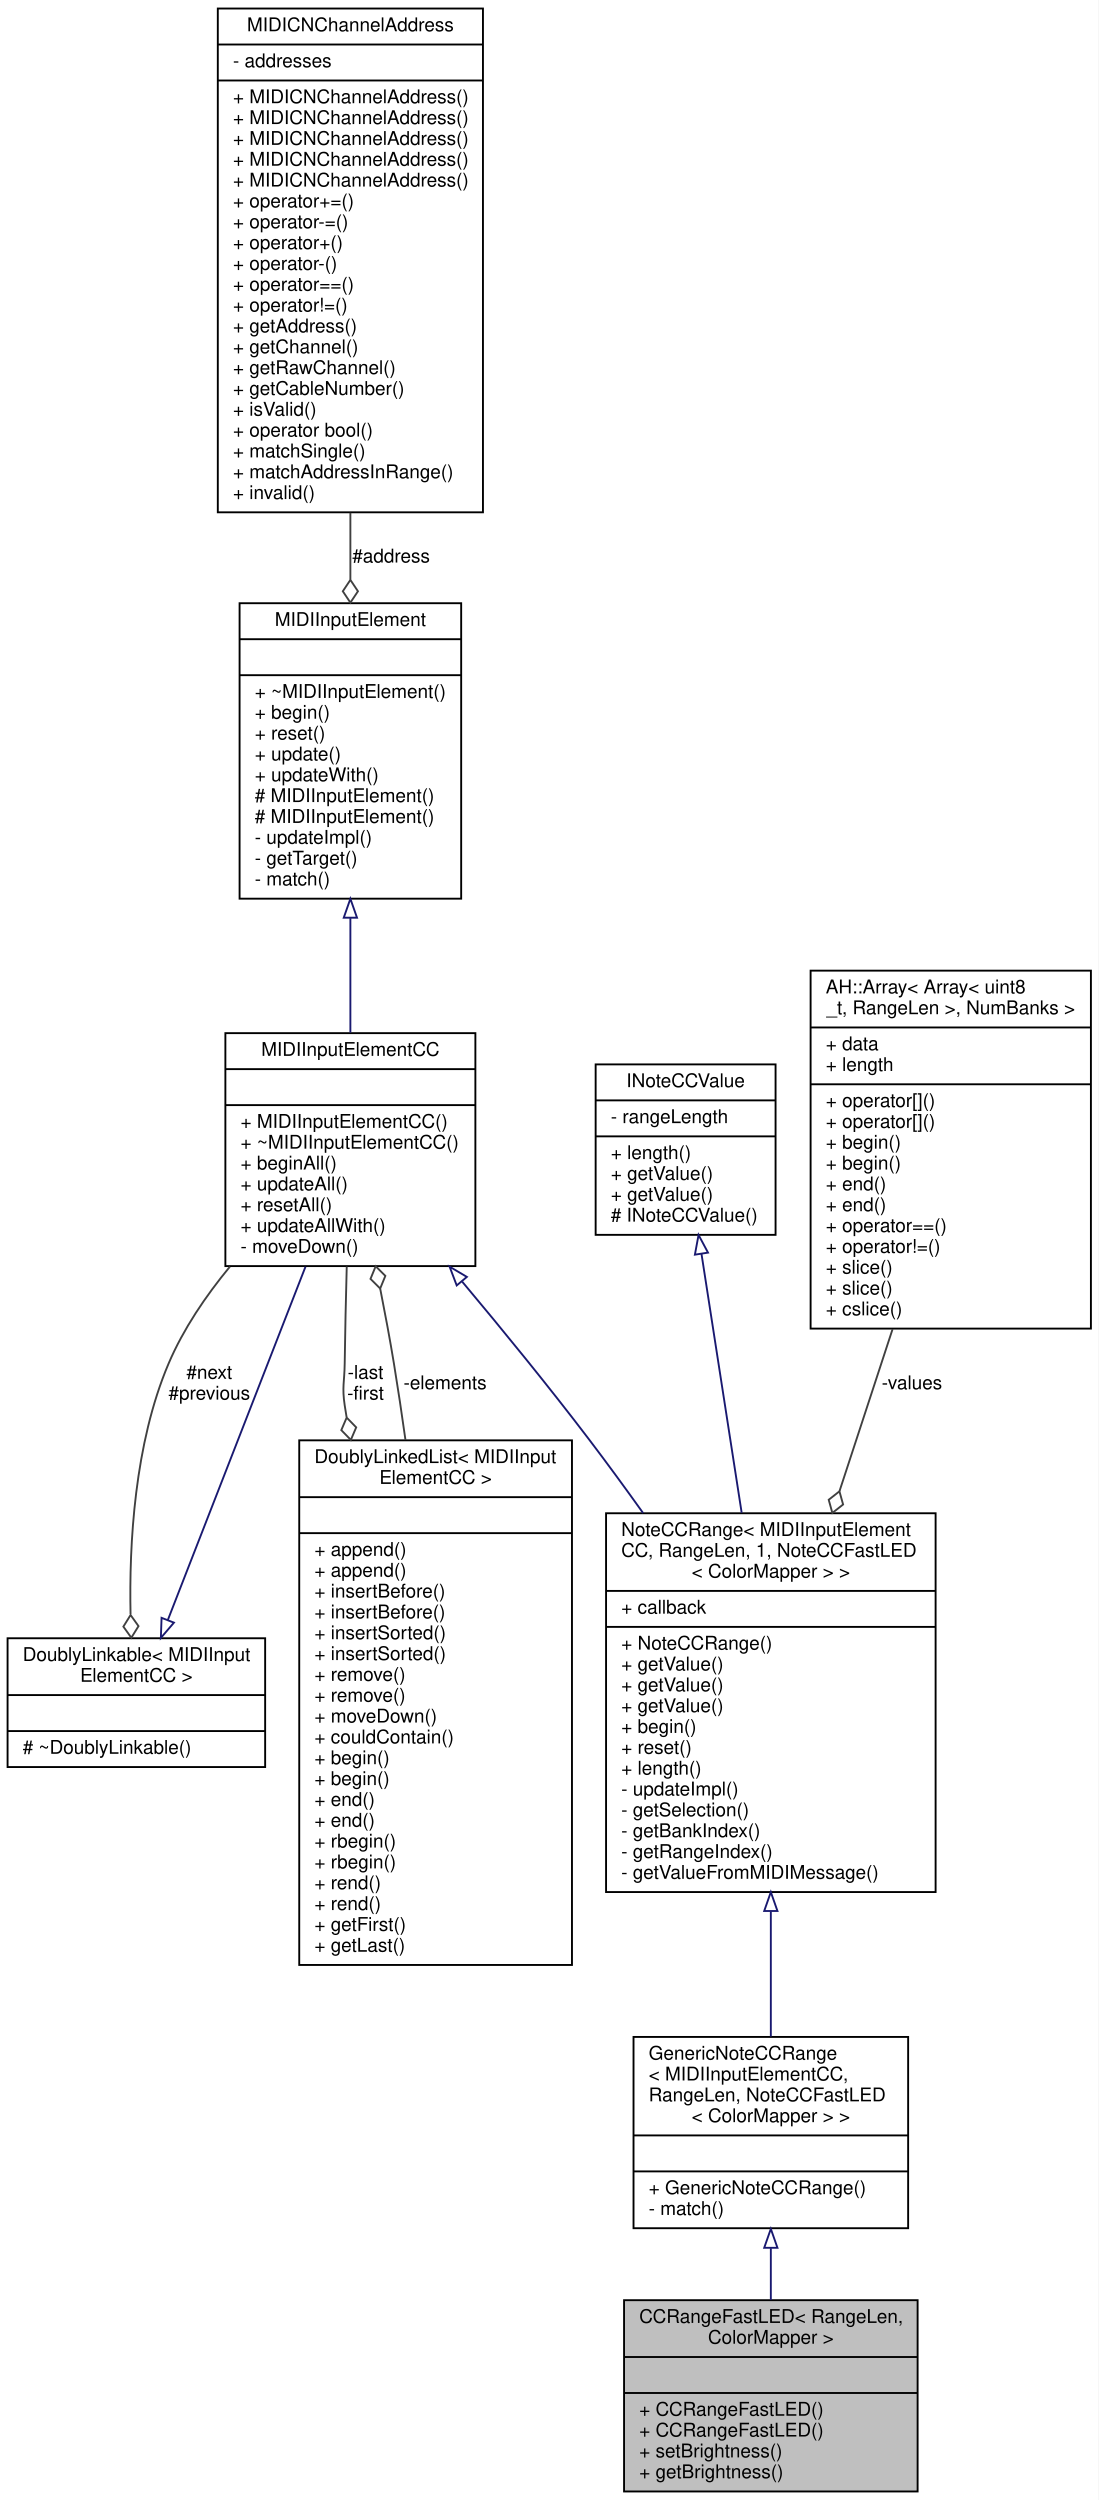
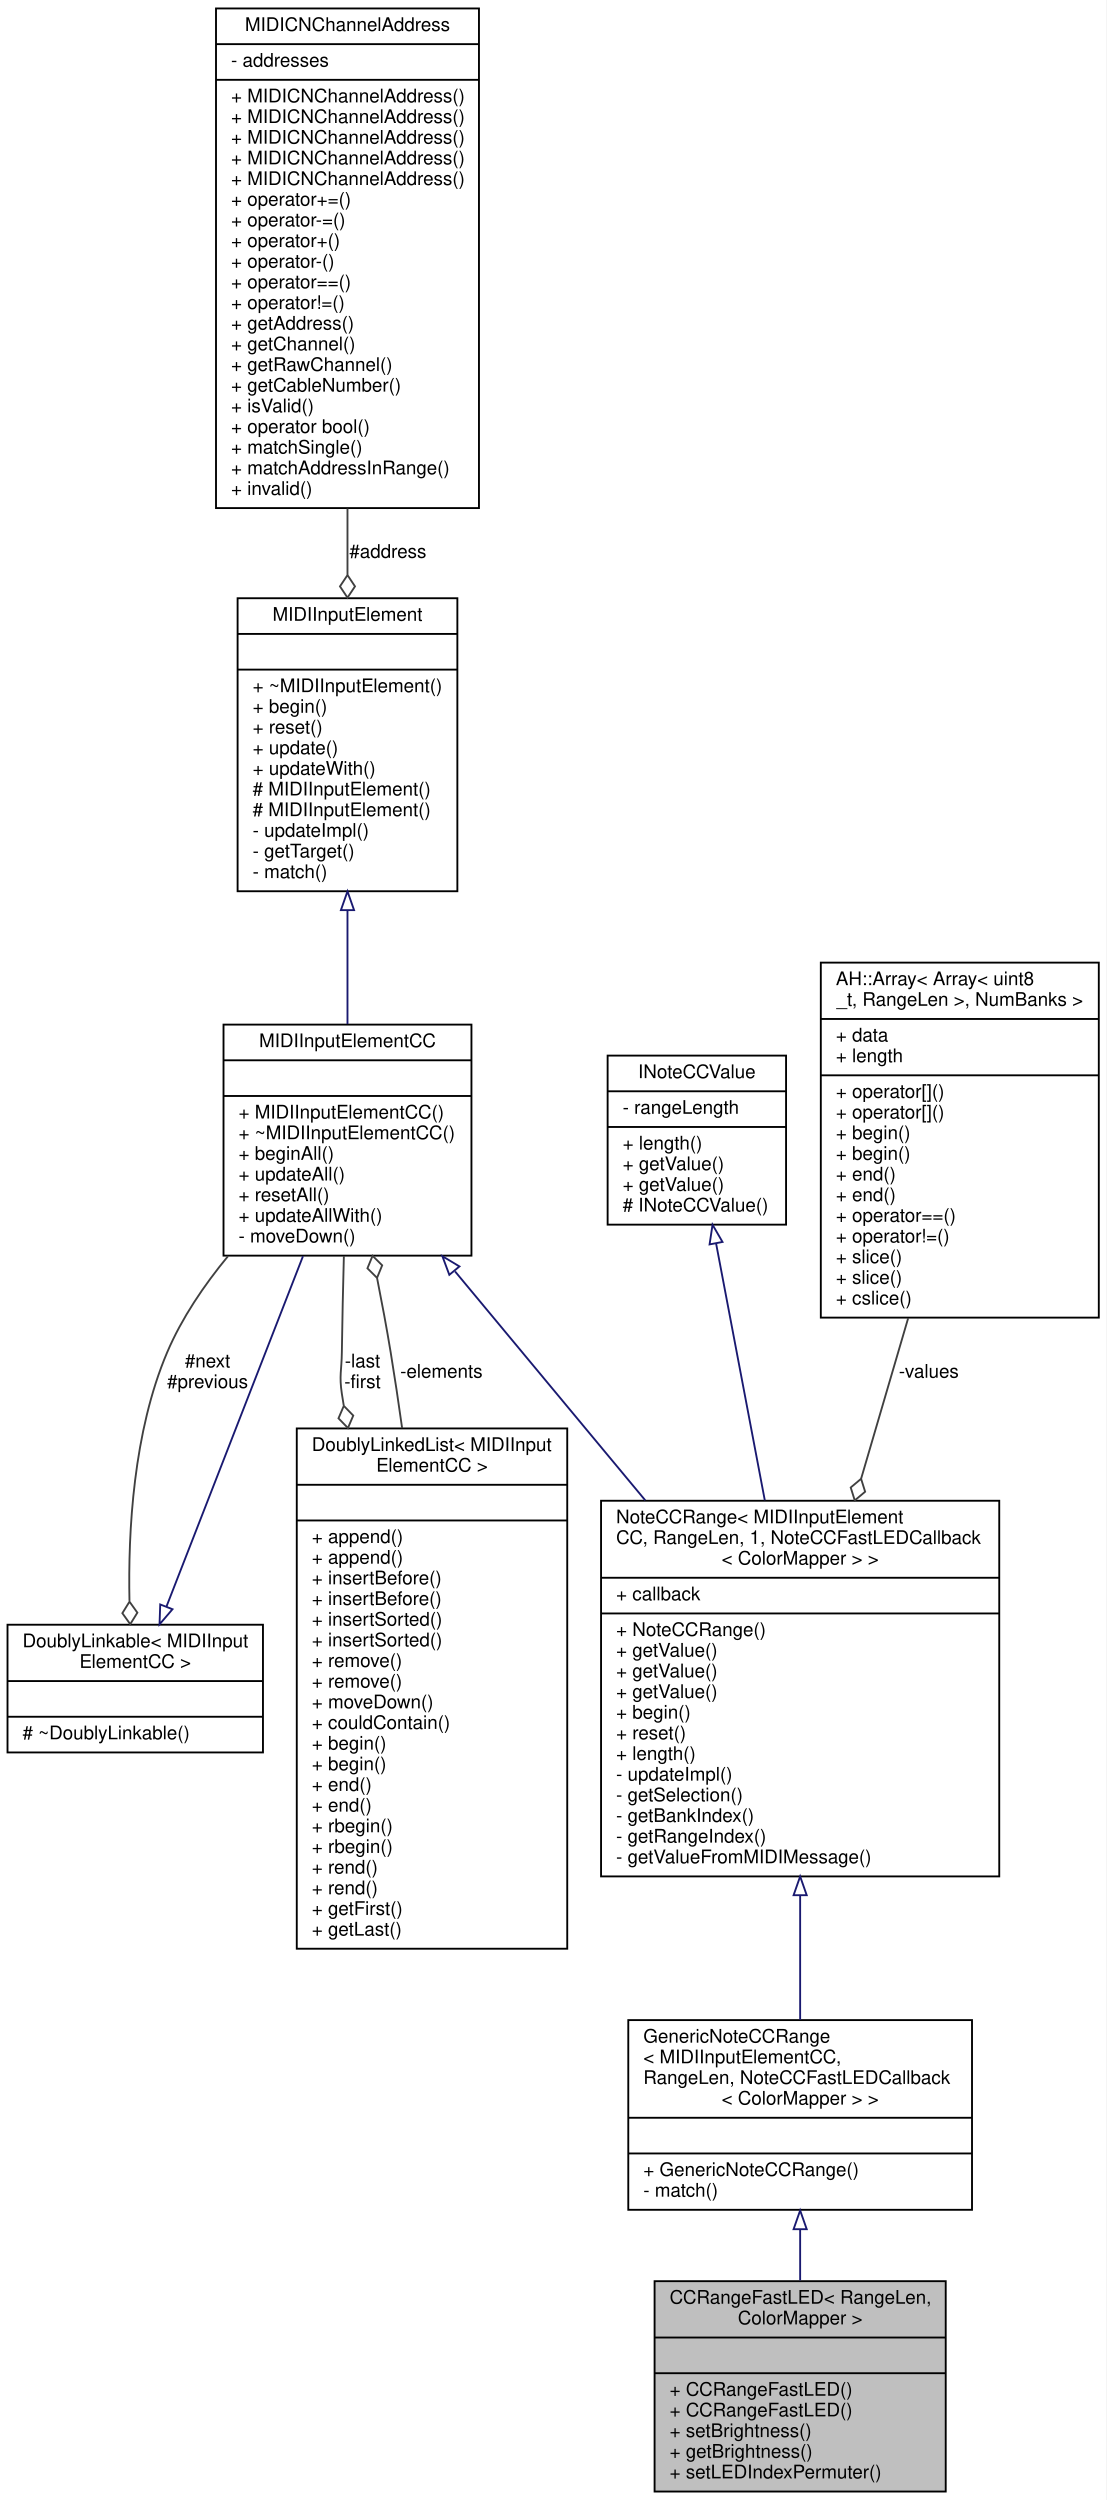
- <svg xmlns="http://www.w3.org/2000/svg" xmlns:xlink="http://www.w3.org/1999/xlink" width="580pt" height="1320pt" viewBox="0.00 0.00 580.00 1320.00">
-   <g id="graph0" class="graph" transform="scale(1 1) rotate(0) translate(4 1316)">
-     <polygon fill="white" stroke="none" points="-4,4 -4,-1316 576,-1316 576,4 -4,4" />
+ <svg xmlns="http://www.w3.org/2000/svg" xmlns:xlink="http://www.w3.org/1999/xlink" width="589pt" height="1331pt" viewBox="0.00 0.00 589.00 1331.00">
+   <g id="graph0" class="graph" transform="scale(1 1) rotate(0) translate(4 1327)">
+     <polygon fill="white" stroke="none" points="-4,4 -4,-1327 585,-1327 585,4 -4,4" />
    <g id="node1" class="node">
      <g id="a_node1">
        <a xlink:title=" ">
-           <polygon fill="#bfbfbf" stroke="black" points="325.5,-0.5 325.5,-101.5 480.5,-101.5 480.5,-0.5 325.5,-0.5" />
-           <text text-anchor="start" x="333.5" y="-89.5" font-family="Helvetica,sans-Serif" font-size="10.00">CCRangeFastLED&lt; RangeLen,</text>
-           <text text-anchor="middle" x="403" y="-78.5" font-family="Helvetica,sans-Serif" font-size="10.00"> ColorMapper &gt;</text>
-           <polyline fill="none" stroke="black" points="325.5,-71.5 480.5,-71.5 " />
-           <text text-anchor="middle" x="403" y="-59.5" font-family="Helvetica,sans-Serif" font-size="10.00"> </text>
-           <polyline fill="none" stroke="black" points="325.5,-52.5 480.5,-52.5 " />
-           <text text-anchor="start" x="333.5" y="-40.5" font-family="Helvetica,sans-Serif" font-size="10.00">+ CCRangeFastLED()</text>
-           <text text-anchor="start" x="333.5" y="-29.5" font-family="Helvetica,sans-Serif" font-size="10.00">+ CCRangeFastLED()</text>
-           <text text-anchor="start" x="333.5" y="-18.5" font-family="Helvetica,sans-Serif" font-size="10.00">+ setBrightness()</text>
-           <text text-anchor="start" x="333.5" y="-7.5" font-family="Helvetica,sans-Serif" font-size="10.00">+ getBrightness()</text>
+           <polygon fill="#bfbfbf" stroke="black" points="344.5,-0.5 344.5,-112.5 499.5,-112.5 499.5,-0.5 344.5,-0.5" />
+           <text text-anchor="start" x="352.5" y="-100.5" font-family="Helvetica,sans-Serif" font-size="10.00">CCRangeFastLED&lt; RangeLen,</text>
+           <text text-anchor="middle" x="422" y="-89.5" font-family="Helvetica,sans-Serif" font-size="10.00"> ColorMapper &gt;</text>
+           <polyline fill="none" stroke="black" points="344.5,-82.5 499.5,-82.5 " />
+           <text text-anchor="middle" x="422" y="-70.5" font-family="Helvetica,sans-Serif" font-size="10.00"> </text>
+           <polyline fill="none" stroke="black" points="344.5,-63.5 499.5,-63.5 " />
+           <text text-anchor="start" x="352.5" y="-51.5" font-family="Helvetica,sans-Serif" font-size="10.00">+ CCRangeFastLED()</text>
+           <text text-anchor="start" x="352.5" y="-40.5" font-family="Helvetica,sans-Serif" font-size="10.00">+ CCRangeFastLED()</text>
+           <text text-anchor="start" x="352.5" y="-29.5" font-family="Helvetica,sans-Serif" font-size="10.00">+ setBrightness()</text>
+           <text text-anchor="start" x="352.5" y="-18.5" font-family="Helvetica,sans-Serif" font-size="10.00">+ getBrightness()</text>
+           <text text-anchor="start" x="352.5" y="-7.5" font-family="Helvetica,sans-Serif" font-size="10.00">+ setLEDIndexPermuter()</text>
        </a>
      </g>
    </g>
    <g id="node2" class="node">
      <g id="a_node2">
        <a xlink:href="../../d5/d80/classGenericNoteCCRange.html" target="_top" xlink:title=" ">
-           <polygon fill="white" stroke="black" points="330.5,-139.5 330.5,-240.5 475.5,-240.5 475.5,-139.5 330.5,-139.5" />
-           <text text-anchor="start" x="338.5" y="-228.5" font-family="Helvetica,sans-Serif" font-size="10.00">GenericNoteCCRange</text>
-           <text text-anchor="start" x="338.5" y="-217.5" font-family="Helvetica,sans-Serif" font-size="10.00">&lt; MIDIInputElementCC,</text>
-           <text text-anchor="start" x="338.5" y="-206.5" font-family="Helvetica,sans-Serif" font-size="10.00"> RangeLen, NoteCCFastLED</text>
-           <text text-anchor="middle" x="403" y="-195.5" font-family="Helvetica,sans-Serif" font-size="10.00">&lt; ColorMapper &gt; &gt;</text>
-           <polyline fill="none" stroke="black" points="330.5,-188.5 475.5,-188.5 " />
-           <text text-anchor="middle" x="403" y="-176.5" font-family="Helvetica,sans-Serif" font-size="10.00"> </text>
-           <polyline fill="none" stroke="black" points="330.5,-169.5 475.5,-169.5 " />
-           <text text-anchor="start" x="338.5" y="-157.5" font-family="Helvetica,sans-Serif" font-size="10.00">+ GenericNoteCCRange()</text>
-           <text text-anchor="start" x="338.5" y="-146.5" font-family="Helvetica,sans-Serif" font-size="10.00">- match()</text>
+           <polygon fill="white" stroke="black" points="330.5,-150.5 330.5,-251.5 513.5,-251.5 513.5,-150.5 330.5,-150.5" />
+           <text text-anchor="start" x="338.5" y="-239.5" font-family="Helvetica,sans-Serif" font-size="10.00">GenericNoteCCRange</text>
+           <text text-anchor="start" x="338.5" y="-228.5" font-family="Helvetica,sans-Serif" font-size="10.00">&lt; MIDIInputElementCC,</text>
+           <text text-anchor="start" x="338.5" y="-217.5" font-family="Helvetica,sans-Serif" font-size="10.00"> RangeLen, NoteCCFastLEDCallback</text>
+           <text text-anchor="middle" x="422" y="-206.5" font-family="Helvetica,sans-Serif" font-size="10.00">&lt; ColorMapper &gt; &gt;</text>
+           <polyline fill="none" stroke="black" points="330.5,-199.5 513.5,-199.5 " />
+           <text text-anchor="middle" x="422" y="-187.5" font-family="Helvetica,sans-Serif" font-size="10.00"> </text>
+           <polyline fill="none" stroke="black" points="330.5,-180.5 513.5,-180.5 " />
+           <text text-anchor="start" x="338.5" y="-168.5" font-family="Helvetica,sans-Serif" font-size="10.00">+ GenericNoteCCRange()</text>
+           <text text-anchor="start" x="338.5" y="-157.5" font-family="Helvetica,sans-Serif" font-size="10.00">- match()</text>
        </a>
      </g>
    </g>
    <g id="edge1" class="edge">
-       <path fill="none" stroke="midnightblue" d="M403,-128.953C403,-119.812 403,-110.466 403,-101.581" />
-       <polygon fill="none" stroke="midnightblue" points="399.5,-129.152 403,-139.152 406.5,-129.152 399.5,-129.152" />
+       <path fill="none" stroke="midnightblue" d="M422,-140.115C422,-131.095 422,-121.827 422,-112.907" />
+       <polygon fill="none" stroke="midnightblue" points="418.5,-140.16 422,-150.16 425.5,-140.16 418.5,-140.16" />
    </g>
    <g id="node3" class="node">
      <g id="a_node3">
        <a xlink:href="../../d2/df4/classNoteCCRange.html" target="_top" xlink:title=" ">
-           <polygon fill="white" stroke="black" points="316,-317 316,-517 490,-517 490,-317 316,-317" />
-           <text text-anchor="start" x="324" y="-505" font-family="Helvetica,sans-Serif" font-size="10.00">NoteCCRange&lt; MIDIInputElement</text>
-           <text text-anchor="start" x="324" y="-494" font-family="Helvetica,sans-Serif" font-size="10.00">CC, RangeLen, 1, NoteCCFastLED</text>
-           <text text-anchor="middle" x="403" y="-483" font-family="Helvetica,sans-Serif" font-size="10.00">&lt; ColorMapper &gt; &gt;</text>
-           <polyline fill="none" stroke="black" points="316,-476 490,-476 " />
-           <text text-anchor="start" x="324" y="-464" font-family="Helvetica,sans-Serif" font-size="10.00">+ callback</text>
-           <polyline fill="none" stroke="black" points="316,-457 490,-457 " />
-           <text text-anchor="start" x="324" y="-445" font-family="Helvetica,sans-Serif" font-size="10.00">+ NoteCCRange()</text>
+           <polygon fill="white" stroke="black" points="316,-328 316,-528 528,-528 528,-328 316,-328" />
+           <text text-anchor="start" x="324" y="-516" font-family="Helvetica,sans-Serif" font-size="10.00">NoteCCRange&lt; MIDIInputElement</text>
+           <text text-anchor="start" x="324" y="-505" font-family="Helvetica,sans-Serif" font-size="10.00">CC, RangeLen, 1, NoteCCFastLEDCallback</text>
+           <text text-anchor="middle" x="422" y="-494" font-family="Helvetica,sans-Serif" font-size="10.00">&lt; ColorMapper &gt; &gt;</text>
+           <polyline fill="none" stroke="black" points="316,-487 528,-487 " />
+           <text text-anchor="start" x="324" y="-475" font-family="Helvetica,sans-Serif" font-size="10.00">+ callback</text>
+           <polyline fill="none" stroke="black" points="316,-468 528,-468 " />
+           <text text-anchor="start" x="324" y="-456" font-family="Helvetica,sans-Serif" font-size="10.00">+ NoteCCRange()</text>
+           <text text-anchor="start" x="324" y="-445" font-family="Helvetica,sans-Serif" font-size="10.00">+ getValue()</text>
          <text text-anchor="start" x="324" y="-434" font-family="Helvetica,sans-Serif" font-size="10.00">+ getValue()</text>
          <text text-anchor="start" x="324" y="-423" font-family="Helvetica,sans-Serif" font-size="10.00">+ getValue()</text>
-           <text text-anchor="start" x="324" y="-412" font-family="Helvetica,sans-Serif" font-size="10.00">+ getValue()</text>
-           <text text-anchor="start" x="324" y="-401" font-family="Helvetica,sans-Serif" font-size="10.00">+ begin()</text>
-           <text text-anchor="start" x="324" y="-390" font-family="Helvetica,sans-Serif" font-size="10.00">+ reset()</text>
-           <text text-anchor="start" x="324" y="-379" font-family="Helvetica,sans-Serif" font-size="10.00">+ length()</text>
-           <text text-anchor="start" x="324" y="-368" font-family="Helvetica,sans-Serif" font-size="10.00">- updateImpl()</text>
-           <text text-anchor="start" x="324" y="-357" font-family="Helvetica,sans-Serif" font-size="10.00">- getSelection()</text>
-           <text text-anchor="start" x="324" y="-346" font-family="Helvetica,sans-Serif" font-size="10.00">- getBankIndex()</text>
-           <text text-anchor="start" x="324" y="-335" font-family="Helvetica,sans-Serif" font-size="10.00">- getRangeIndex()</text>
-           <text text-anchor="start" x="324" y="-324" font-family="Helvetica,sans-Serif" font-size="10.00">- getValueFromMIDIMessage()</text>
+           <text text-anchor="start" x="324" y="-412" font-family="Helvetica,sans-Serif" font-size="10.00">+ begin()</text>
+           <text text-anchor="start" x="324" y="-401" font-family="Helvetica,sans-Serif" font-size="10.00">+ reset()</text>
+           <text text-anchor="start" x="324" y="-390" font-family="Helvetica,sans-Serif" font-size="10.00">+ length()</text>
+           <text text-anchor="start" x="324" y="-379" font-family="Helvetica,sans-Serif" font-size="10.00">- updateImpl()</text>
+           <text text-anchor="start" x="324" y="-368" font-family="Helvetica,sans-Serif" font-size="10.00">- getSelection()</text>
+           <text text-anchor="start" x="324" y="-357" font-family="Helvetica,sans-Serif" font-size="10.00">- getBankIndex()</text>
+           <text text-anchor="start" x="324" y="-346" font-family="Helvetica,sans-Serif" font-size="10.00">- getRangeIndex()</text>
+           <text text-anchor="start" x="324" y="-335" font-family="Helvetica,sans-Serif" font-size="10.00">- getValueFromMIDIMessage()</text>
        </a>
      </g>
    </g>
    <g id="edge2" class="edge">
-       <path fill="none" stroke="midnightblue" d="M403,-306.734C403,-283.589 403,-260.261 403,-240.673" />
-       <polygon fill="none" stroke="midnightblue" points="399.5,-306.984 403,-316.984 406.5,-306.984 399.5,-306.984" />
+       <path fill="none" stroke="midnightblue" d="M422,-317.734C422,-294.589 422,-271.261 422,-251.673" />
+       <polygon fill="none" stroke="midnightblue" points="418.5,-317.984 422,-327.984 425.5,-317.984 418.5,-317.984" />
    </g>
    <g id="node4" class="node">
      <g id="a_node4">
        <a xlink:href="../../d3/d96/classMIDIInputElementCC.html" target="_top" xlink:title="Class for objects that listen for incoming MIDI Controller Change events.">
-           <polygon fill="white" stroke="black" points="115,-647.5 115,-770.5 247,-770.5 247,-647.5 115,-647.5" />
-           <text text-anchor="middle" x="181" y="-758.5" font-family="Helvetica,sans-Serif" font-size="10.00">MIDIInputElementCC</text>
-           <polyline fill="none" stroke="black" points="115,-751.5 247,-751.5 " />
-           <text text-anchor="middle" x="181" y="-739.5" font-family="Helvetica,sans-Serif" font-size="10.00"> </text>
-           <polyline fill="none" stroke="black" points="115,-732.5 247,-732.5 " />
-           <text text-anchor="start" x="123" y="-720.5" font-family="Helvetica,sans-Serif" font-size="10.00">+ MIDIInputElementCC()</text>
-           <text text-anchor="start" x="123" y="-709.5" font-family="Helvetica,sans-Serif" font-size="10.00">+ ~MIDIInputElementCC()</text>
-           <text text-anchor="start" x="123" y="-698.5" font-family="Helvetica,sans-Serif" font-size="10.00">+ beginAll()</text>
-           <text text-anchor="start" x="123" y="-687.5" font-family="Helvetica,sans-Serif" font-size="10.00">+ updateAll()</text>
-           <text text-anchor="start" x="123" y="-676.5" font-family="Helvetica,sans-Serif" font-size="10.00">+ resetAll()</text>
-           <text text-anchor="start" x="123" y="-665.5" font-family="Helvetica,sans-Serif" font-size="10.00">+ updateAllWith()</text>
-           <text text-anchor="start" x="123" y="-654.5" font-family="Helvetica,sans-Serif" font-size="10.00">- moveDown()</text>
+           <polygon fill="white" stroke="black" points="115,-658.5 115,-781.5 247,-781.5 247,-658.5 115,-658.5" />
+           <text text-anchor="middle" x="181" y="-769.5" font-family="Helvetica,sans-Serif" font-size="10.00">MIDIInputElementCC</text>
+           <polyline fill="none" stroke="black" points="115,-762.5 247,-762.5 " />
+           <text text-anchor="middle" x="181" y="-750.5" font-family="Helvetica,sans-Serif" font-size="10.00"> </text>
+           <polyline fill="none" stroke="black" points="115,-743.5 247,-743.5 " />
+           <text text-anchor="start" x="123" y="-731.5" font-family="Helvetica,sans-Serif" font-size="10.00">+ MIDIInputElementCC()</text>
+           <text text-anchor="start" x="123" y="-720.5" font-family="Helvetica,sans-Serif" font-size="10.00">+ ~MIDIInputElementCC()</text>
+           <text text-anchor="start" x="123" y="-709.5" font-family="Helvetica,sans-Serif" font-size="10.00">+ beginAll()</text>
+           <text text-anchor="start" x="123" y="-698.5" font-family="Helvetica,sans-Serif" font-size="10.00">+ updateAll()</text>
+           <text text-anchor="start" x="123" y="-687.5" font-family="Helvetica,sans-Serif" font-size="10.00">+ resetAll()</text>
+           <text text-anchor="start" x="123" y="-676.5" font-family="Helvetica,sans-Serif" font-size="10.00">+ updateAllWith()</text>
+           <text text-anchor="start" x="123" y="-665.5" font-family="Helvetica,sans-Serif" font-size="10.00">- moveDown()</text>
        </a>
      </g>
    </g>
    <g id="edge3" class="edge">
-       <path fill="none" stroke="midnightblue" d="M239.991,-639.344C261.564,-613.59 285.852,-583.821 307,-556 316.449,-543.57 326.142,-530.308 335.563,-517.105" />
-       <polygon fill="none" stroke="midnightblue" points="237.143,-637.293 233.39,-647.2 242.503,-641.796 237.143,-637.293" />
+       <path fill="none" stroke="midnightblue" d="M238.254,-650.106C268.508,-613.7 306.186,-568.361 339.534,-528.233" />
+       <polygon fill="none" stroke="midnightblue" points="235.221,-648.279 231.521,-658.206 240.605,-652.753 235.221,-648.279" />
    </g>
    <g id="node7" class="node">
      <g id="a_node7">
        <a xlink:href="../../d4/d23/classDoublyLinkable.html" target="_top" xlink:title=" ">
-           <polygon fill="white" stroke="black" points="0,-383 0,-451 136,-451 136,-383 0,-383" />
-           <text text-anchor="start" x="8" y="-439" font-family="Helvetica,sans-Serif" font-size="10.00">DoublyLinkable&lt; MIDIInput</text>
-           <text text-anchor="middle" x="68" y="-428" font-family="Helvetica,sans-Serif" font-size="10.00">ElementCC &gt;</text>
-           <polyline fill="none" stroke="black" points="0,-421 136,-421 " />
-           <text text-anchor="middle" x="68" y="-409" font-family="Helvetica,sans-Serif" font-size="10.00"> </text>
-           <polyline fill="none" stroke="black" points="0,-402 136,-402 " />
-           <text text-anchor="start" x="8" y="-390" font-family="Helvetica,sans-Serif" font-size="10.00"># ~DoublyLinkable()</text>
+           <polygon fill="white" stroke="black" points="0,-394 0,-462 136,-462 136,-394 0,-394" />
+           <text text-anchor="start" x="8" y="-450" font-family="Helvetica,sans-Serif" font-size="10.00">DoublyLinkable&lt; MIDIInput</text>
+           <text text-anchor="middle" x="68" y="-439" font-family="Helvetica,sans-Serif" font-size="10.00">ElementCC &gt;</text>
+           <polyline fill="none" stroke="black" points="0,-432 136,-432 " />
+           <text text-anchor="middle" x="68" y="-420" font-family="Helvetica,sans-Serif" font-size="10.00"> </text>
+           <polyline fill="none" stroke="black" points="0,-413 136,-413 " />
+           <text text-anchor="start" x="8" y="-401" font-family="Helvetica,sans-Serif" font-size="10.00"># ~DoublyLinkable()</text>
        </a>
      </g>
    </g>
    <g id="edge7" class="edge">
-       <path fill="none" stroke="#404040" d="M117.392,-647.221C104.626,-631.737 92.764,-614.266 85,-596 67.022,-553.704 64.152,-500.799 64.928,-463.7" />
-       <polygon fill="none" stroke="#404040" points="64.942,-463.274 61.142,-457.146 65.336,-451.28 69.137,-457.409 64.942,-463.274" />
-       <text text-anchor="middle" x="106.5" y="-588" font-family="Helvetica,sans-Serif" font-size="10.00"> #next</text>
-       <text text-anchor="middle" x="106.5" y="-577" font-family="Helvetica,sans-Serif" font-size="10.00">#previous</text>
+       <path fill="none" stroke="#404040" d="M117.392,-658.221C104.626,-642.737 92.764,-625.266 85,-607 67.022,-564.704 64.152,-511.799 64.928,-474.7" />
+       <polygon fill="none" stroke="#404040" points="64.942,-474.274 61.142,-468.146 65.336,-462.28 69.137,-468.409 64.942,-474.274" />
+       <text text-anchor="middle" x="106.5" y="-599" font-family="Helvetica,sans-Serif" font-size="10.00"> #next</text>
+       <text text-anchor="middle" x="106.5" y="-588" font-family="Helvetica,sans-Serif" font-size="10.00">#previous</text>
    </g>
    <g id="node8" class="node">
      <g id="a_node8">
        <a xlink:href="../../dd/d16/classDoublyLinkedList.html" target="_top" xlink:title=" ">
-           <polygon fill="white" stroke="black" points="154,-278.5 154,-555.5 298,-555.5 298,-278.5 154,-278.5" />
-           <text text-anchor="start" x="162" y="-543.5" font-family="Helvetica,sans-Serif" font-size="10.00">DoublyLinkedList&lt; MIDIInput</text>
-           <text text-anchor="middle" x="226" y="-532.5" font-family="Helvetica,sans-Serif" font-size="10.00">ElementCC &gt;</text>
-           <polyline fill="none" stroke="black" points="154,-525.5 298,-525.5 " />
-           <text text-anchor="middle" x="226" y="-513.5" font-family="Helvetica,sans-Serif" font-size="10.00"> </text>
-           <polyline fill="none" stroke="black" points="154,-506.5 298,-506.5 " />
+           <polygon fill="white" stroke="black" points="154,-289.5 154,-566.5 298,-566.5 298,-289.5 154,-289.5" />
+           <text text-anchor="start" x="162" y="-554.5" font-family="Helvetica,sans-Serif" font-size="10.00">DoublyLinkedList&lt; MIDIInput</text>
+           <text text-anchor="middle" x="226" y="-543.5" font-family="Helvetica,sans-Serif" font-size="10.00">ElementCC &gt;</text>
+           <polyline fill="none" stroke="black" points="154,-536.5 298,-536.5 " />
+           <text text-anchor="middle" x="226" y="-524.5" font-family="Helvetica,sans-Serif" font-size="10.00"> </text>
+           <polyline fill="none" stroke="black" points="154,-517.5 298,-517.5 " />
+           <text text-anchor="start" x="162" y="-505.5" font-family="Helvetica,sans-Serif" font-size="10.00">+ append()</text>
          <text text-anchor="start" x="162" y="-494.5" font-family="Helvetica,sans-Serif" font-size="10.00">+ append()</text>
-           <text text-anchor="start" x="162" y="-483.5" font-family="Helvetica,sans-Serif" font-size="10.00">+ append()</text>
+           <text text-anchor="start" x="162" y="-483.5" font-family="Helvetica,sans-Serif" font-size="10.00">+ insertBefore()</text>
          <text text-anchor="start" x="162" y="-472.5" font-family="Helvetica,sans-Serif" font-size="10.00">+ insertBefore()</text>
-           <text text-anchor="start" x="162" y="-461.5" font-family="Helvetica,sans-Serif" font-size="10.00">+ insertBefore()</text>
+           <text text-anchor="start" x="162" y="-461.5" font-family="Helvetica,sans-Serif" font-size="10.00">+ insertSorted()</text>
          <text text-anchor="start" x="162" y="-450.5" font-family="Helvetica,sans-Serif" font-size="10.00">+ insertSorted()</text>
-           <text text-anchor="start" x="162" y="-439.5" font-family="Helvetica,sans-Serif" font-size="10.00">+ insertSorted()</text>
+           <text text-anchor="start" x="162" y="-439.5" font-family="Helvetica,sans-Serif" font-size="10.00">+ remove()</text>
          <text text-anchor="start" x="162" y="-428.5" font-family="Helvetica,sans-Serif" font-size="10.00">+ remove()</text>
-           <text text-anchor="start" x="162" y="-417.5" font-family="Helvetica,sans-Serif" font-size="10.00">+ remove()</text>
-           <text text-anchor="start" x="162" y="-406.5" font-family="Helvetica,sans-Serif" font-size="10.00">+ moveDown()</text>
-           <text text-anchor="start" x="162" y="-395.5" font-family="Helvetica,sans-Serif" font-size="10.00">+ couldContain()</text>
+           <text text-anchor="start" x="162" y="-417.5" font-family="Helvetica,sans-Serif" font-size="10.00">+ moveDown()</text>
+           <text text-anchor="start" x="162" y="-406.5" font-family="Helvetica,sans-Serif" font-size="10.00">+ couldContain()</text>
+           <text text-anchor="start" x="162" y="-395.5" font-family="Helvetica,sans-Serif" font-size="10.00">+ begin()</text>
          <text text-anchor="start" x="162" y="-384.5" font-family="Helvetica,sans-Serif" font-size="10.00">+ begin()</text>
-           <text text-anchor="start" x="162" y="-373.5" font-family="Helvetica,sans-Serif" font-size="10.00">+ begin()</text>
+           <text text-anchor="start" x="162" y="-373.5" font-family="Helvetica,sans-Serif" font-size="10.00">+ end()</text>
          <text text-anchor="start" x="162" y="-362.5" font-family="Helvetica,sans-Serif" font-size="10.00">+ end()</text>
-           <text text-anchor="start" x="162" y="-351.5" font-family="Helvetica,sans-Serif" font-size="10.00">+ end()</text>
+           <text text-anchor="start" x="162" y="-351.5" font-family="Helvetica,sans-Serif" font-size="10.00">+ rbegin()</text>
          <text text-anchor="start" x="162" y="-340.5" font-family="Helvetica,sans-Serif" font-size="10.00">+ rbegin()</text>
-           <text text-anchor="start" x="162" y="-329.5" font-family="Helvetica,sans-Serif" font-size="10.00">+ rbegin()</text>
+           <text text-anchor="start" x="162" y="-329.5" font-family="Helvetica,sans-Serif" font-size="10.00">+ rend()</text>
          <text text-anchor="start" x="162" y="-318.5" font-family="Helvetica,sans-Serif" font-size="10.00">+ rend()</text>
-           <text text-anchor="start" x="162" y="-307.5" font-family="Helvetica,sans-Serif" font-size="10.00">+ rend()</text>
-           <text text-anchor="start" x="162" y="-296.5" font-family="Helvetica,sans-Serif" font-size="10.00">+ getFirst()</text>
-           <text text-anchor="start" x="162" y="-285.5" font-family="Helvetica,sans-Serif" font-size="10.00">+ getLast()</text>
+           <text text-anchor="start" x="162" y="-307.5" font-family="Helvetica,sans-Serif" font-size="10.00">+ getFirst()</text>
+           <text text-anchor="start" x="162" y="-296.5" font-family="Helvetica,sans-Serif" font-size="10.00">+ getLast()</text>
        </a>
      </g>
    </g>
    <g id="edge9" class="edge">
-       <path fill="none" stroke="#404040" d="M179.077,-647.264C178.631,-630.644 178.223,-612.629 178,-596 177.869,-586.223 176.546,-583.669 178,-574 178.311,-571.929 178.645,-569.848 178.999,-567.758" />
-       <polygon fill="none" stroke="#404040" points="179.044,-567.516 176.209,-560.885 181.239,-555.718 184.074,-562.349 179.044,-567.516" />
-       <text text-anchor="middle" x="189" y="-588" font-family="Helvetica,sans-Serif" font-size="10.00"> -last</text>
-       <text text-anchor="middle" x="189" y="-577" font-family="Helvetica,sans-Serif" font-size="10.00">-first</text>
+       <path fill="none" stroke="#404040" d="M179.077,-658.264C178.631,-641.644 178.223,-623.629 178,-607 177.869,-597.223 176.546,-594.669 178,-585 178.311,-582.929 178.645,-580.848 178.999,-578.758" />
+       <polygon fill="none" stroke="#404040" points="179.044,-578.516 176.209,-571.885 181.239,-566.718 184.074,-573.349 179.044,-578.516" />
+       <text text-anchor="middle" x="189" y="-599" font-family="Helvetica,sans-Serif" font-size="10.00"> -last</text>
+       <text text-anchor="middle" x="189" y="-588" font-family="Helvetica,sans-Serif" font-size="10.00">-first</text>
    </g>
    <g id="node5" class="node">
      <g id="a_node5">
        <a xlink:href="../../d9/db1/classMIDIInputElement.html" target="_top" xlink:title="A class for objects that listen for incoming MIDI events.">
-           <polygon fill="white" stroke="black" points="122.5,-841.5 122.5,-997.5 239.5,-997.5 239.5,-841.5 122.5,-841.5" />
-           <text text-anchor="middle" x="181" y="-985.5" font-family="Helvetica,sans-Serif" font-size="10.00">MIDIInputElement</text>
-           <polyline fill="none" stroke="black" points="122.5,-978.5 239.5,-978.5 " />
-           <text text-anchor="middle" x="181" y="-966.5" font-family="Helvetica,sans-Serif" font-size="10.00"> </text>
-           <polyline fill="none" stroke="black" points="122.5,-959.5 239.5,-959.5 " />
-           <text text-anchor="start" x="130.5" y="-947.5" font-family="Helvetica,sans-Serif" font-size="10.00">+ ~MIDIInputElement()</text>
-           <text text-anchor="start" x="130.5" y="-936.5" font-family="Helvetica,sans-Serif" font-size="10.00">+ begin()</text>
-           <text text-anchor="start" x="130.5" y="-925.5" font-family="Helvetica,sans-Serif" font-size="10.00">+ reset()</text>
-           <text text-anchor="start" x="130.5" y="-914.5" font-family="Helvetica,sans-Serif" font-size="10.00">+ update()</text>
-           <text text-anchor="start" x="130.5" y="-903.5" font-family="Helvetica,sans-Serif" font-size="10.00">+ updateWith()</text>
+           <polygon fill="white" stroke="black" points="122.5,-852.5 122.5,-1008.5 239.5,-1008.5 239.5,-852.5 122.5,-852.5" />
+           <text text-anchor="middle" x="181" y="-996.5" font-family="Helvetica,sans-Serif" font-size="10.00">MIDIInputElement</text>
+           <polyline fill="none" stroke="black" points="122.5,-989.5 239.5,-989.5 " />
+           <text text-anchor="middle" x="181" y="-977.5" font-family="Helvetica,sans-Serif" font-size="10.00"> </text>
+           <polyline fill="none" stroke="black" points="122.5,-970.5 239.5,-970.5 " />
+           <text text-anchor="start" x="130.5" y="-958.5" font-family="Helvetica,sans-Serif" font-size="10.00">+ ~MIDIInputElement()</text>
+           <text text-anchor="start" x="130.5" y="-947.5" font-family="Helvetica,sans-Serif" font-size="10.00">+ begin()</text>
+           <text text-anchor="start" x="130.5" y="-936.5" font-family="Helvetica,sans-Serif" font-size="10.00">+ reset()</text>
+           <text text-anchor="start" x="130.5" y="-925.5" font-family="Helvetica,sans-Serif" font-size="10.00">+ update()</text>
+           <text text-anchor="start" x="130.5" y="-914.5" font-family="Helvetica,sans-Serif" font-size="10.00">+ updateWith()</text>
+           <text text-anchor="start" x="130.5" y="-903.5" font-family="Helvetica,sans-Serif" font-size="10.00"># MIDIInputElement()</text>
          <text text-anchor="start" x="130.5" y="-892.5" font-family="Helvetica,sans-Serif" font-size="10.00"># MIDIInputElement()</text>
-           <text text-anchor="start" x="130.5" y="-881.5" font-family="Helvetica,sans-Serif" font-size="10.00"># MIDIInputElement()</text>
-           <text text-anchor="start" x="130.5" y="-870.5" font-family="Helvetica,sans-Serif" font-size="10.00">- updateImpl()</text>
-           <text text-anchor="start" x="130.5" y="-859.5" font-family="Helvetica,sans-Serif" font-size="10.00">- getTarget()</text>
-           <text text-anchor="start" x="130.5" y="-848.5" font-family="Helvetica,sans-Serif" font-size="10.00">- match()</text>
+           <text text-anchor="start" x="130.5" y="-881.5" font-family="Helvetica,sans-Serif" font-size="10.00">- updateImpl()</text>
+           <text text-anchor="start" x="130.5" y="-870.5" font-family="Helvetica,sans-Serif" font-size="10.00">- getTarget()</text>
+           <text text-anchor="start" x="130.5" y="-859.5" font-family="Helvetica,sans-Serif" font-size="10.00">- match()</text>
        </a>
      </g>
    </g>
    <g id="edge4" class="edge">
-       <path fill="none" stroke="midnightblue" d="M181,-831.238C181,-810.9 181,-789.676 181,-770.774" />
-       <polygon fill="none" stroke="midnightblue" points="177.5,-831.455 181,-841.455 184.5,-831.455 177.5,-831.455" />
+       <path fill="none" stroke="midnightblue" d="M181,-842.238C181,-821.9 181,-800.676 181,-781.774" />
+       <polygon fill="none" stroke="midnightblue" points="177.5,-842.455 181,-852.455 184.5,-842.455 177.5,-842.455" />
    </g>
    <g id="node6" class="node">
      <g id="a_node6">
        <a xlink:href="../../d3/d10/classMIDICNChannelAddress.html" target="_top" xlink:title="A type-safe utility class for saving a MIDI address consisting of a 7-bit address,...">
-           <polygon fill="white" stroke="black" points="111,-1045.5 111,-1311.5 251,-1311.5 251,-1045.5 111,-1045.5" />
-           <text text-anchor="middle" x="181" y="-1299.5" font-family="Helvetica,sans-Serif" font-size="10.00">MIDICNChannelAddress</text>
-           <polyline fill="none" stroke="black" points="111,-1292.5 251,-1292.5 " />
-           <text text-anchor="start" x="119" y="-1280.5" font-family="Helvetica,sans-Serif" font-size="10.00">- addresses</text>
-           <polyline fill="none" stroke="black" points="111,-1273.5 251,-1273.5 " />
+           <polygon fill="white" stroke="black" points="111,-1056.5 111,-1322.5 251,-1322.5 251,-1056.5 111,-1056.5" />
+           <text text-anchor="middle" x="181" y="-1310.5" font-family="Helvetica,sans-Serif" font-size="10.00">MIDICNChannelAddress</text>
+           <polyline fill="none" stroke="black" points="111,-1303.5 251,-1303.5 " />
+           <text text-anchor="start" x="119" y="-1291.5" font-family="Helvetica,sans-Serif" font-size="10.00">- addresses</text>
+           <polyline fill="none" stroke="black" points="111,-1284.5 251,-1284.5 " />
+           <text text-anchor="start" x="119" y="-1272.5" font-family="Helvetica,sans-Serif" font-size="10.00">+ MIDICNChannelAddress()</text>
          <text text-anchor="start" x="119" y="-1261.5" font-family="Helvetica,sans-Serif" font-size="10.00">+ MIDICNChannelAddress()</text>
          <text text-anchor="start" x="119" y="-1250.5" font-family="Helvetica,sans-Serif" font-size="10.00">+ MIDICNChannelAddress()</text>
          <text text-anchor="start" x="119" y="-1239.5" font-family="Helvetica,sans-Serif" font-size="10.00">+ MIDICNChannelAddress()</text>
          <text text-anchor="start" x="119" y="-1228.5" font-family="Helvetica,sans-Serif" font-size="10.00">+ MIDICNChannelAddress()</text>
-           <text text-anchor="start" x="119" y="-1217.5" font-family="Helvetica,sans-Serif" font-size="10.00">+ MIDICNChannelAddress()</text>
-           <text text-anchor="start" x="119" y="-1206.5" font-family="Helvetica,sans-Serif" font-size="10.00">+ operator+=()</text>
-           <text text-anchor="start" x="119" y="-1195.5" font-family="Helvetica,sans-Serif" font-size="10.00">+ operator-=()</text>
-           <text text-anchor="start" x="119" y="-1184.5" font-family="Helvetica,sans-Serif" font-size="10.00">+ operator+()</text>
-           <text text-anchor="start" x="119" y="-1173.5" font-family="Helvetica,sans-Serif" font-size="10.00">+ operator-()</text>
-           <text text-anchor="start" x="119" y="-1162.5" font-family="Helvetica,sans-Serif" font-size="10.00">+ operator==()</text>
-           <text text-anchor="start" x="119" y="-1151.5" font-family="Helvetica,sans-Serif" font-size="10.00">+ operator!=()</text>
-           <text text-anchor="start" x="119" y="-1140.5" font-family="Helvetica,sans-Serif" font-size="10.00">+ getAddress()</text>
-           <text text-anchor="start" x="119" y="-1129.5" font-family="Helvetica,sans-Serif" font-size="10.00">+ getChannel()</text>
-           <text text-anchor="start" x="119" y="-1118.5" font-family="Helvetica,sans-Serif" font-size="10.00">+ getRawChannel()</text>
-           <text text-anchor="start" x="119" y="-1107.5" font-family="Helvetica,sans-Serif" font-size="10.00">+ getCableNumber()</text>
-           <text text-anchor="start" x="119" y="-1096.5" font-family="Helvetica,sans-Serif" font-size="10.00">+ isValid()</text>
-           <text text-anchor="start" x="119" y="-1085.5" font-family="Helvetica,sans-Serif" font-size="10.00">+ operator bool()</text>
-           <text text-anchor="start" x="119" y="-1074.5" font-family="Helvetica,sans-Serif" font-size="10.00">+ matchSingle()</text>
-           <text text-anchor="start" x="119" y="-1063.5" font-family="Helvetica,sans-Serif" font-size="10.00">+ matchAddressInRange()</text>
-           <text text-anchor="start" x="119" y="-1052.5" font-family="Helvetica,sans-Serif" font-size="10.00">+ invalid()</text>
+           <text text-anchor="start" x="119" y="-1217.5" font-family="Helvetica,sans-Serif" font-size="10.00">+ operator+=()</text>
+           <text text-anchor="start" x="119" y="-1206.5" font-family="Helvetica,sans-Serif" font-size="10.00">+ operator-=()</text>
+           <text text-anchor="start" x="119" y="-1195.5" font-family="Helvetica,sans-Serif" font-size="10.00">+ operator+()</text>
+           <text text-anchor="start" x="119" y="-1184.5" font-family="Helvetica,sans-Serif" font-size="10.00">+ operator-()</text>
+           <text text-anchor="start" x="119" y="-1173.5" font-family="Helvetica,sans-Serif" font-size="10.00">+ operator==()</text>
+           <text text-anchor="start" x="119" y="-1162.5" font-family="Helvetica,sans-Serif" font-size="10.00">+ operator!=()</text>
+           <text text-anchor="start" x="119" y="-1151.5" font-family="Helvetica,sans-Serif" font-size="10.00">+ getAddress()</text>
+           <text text-anchor="start" x="119" y="-1140.5" font-family="Helvetica,sans-Serif" font-size="10.00">+ getChannel()</text>
+           <text text-anchor="start" x="119" y="-1129.5" font-family="Helvetica,sans-Serif" font-size="10.00">+ getRawChannel()</text>
+           <text text-anchor="start" x="119" y="-1118.5" font-family="Helvetica,sans-Serif" font-size="10.00">+ getCableNumber()</text>
+           <text text-anchor="start" x="119" y="-1107.5" font-family="Helvetica,sans-Serif" font-size="10.00">+ isValid()</text>
+           <text text-anchor="start" x="119" y="-1096.5" font-family="Helvetica,sans-Serif" font-size="10.00">+ operator bool()</text>
+           <text text-anchor="start" x="119" y="-1085.5" font-family="Helvetica,sans-Serif" font-size="10.00">+ matchSingle()</text>
+           <text text-anchor="start" x="119" y="-1074.5" font-family="Helvetica,sans-Serif" font-size="10.00">+ matchAddressInRange()</text>
+           <text text-anchor="start" x="119" y="-1063.5" font-family="Helvetica,sans-Serif" font-size="10.00">+ invalid()</text>
        </a>
      </g>
    </g>
    <g id="edge5" class="edge">
-       <path fill="none" stroke="#404040" d="M181,-1045.24C181,-1033.31 181,-1021.43 181,-1010.01" />
-       <polygon fill="none" stroke="#404040" points="181,-1009.81 177,-1003.81 181,-997.81 185,-1003.81 181,-1009.81" />
-       <text text-anchor="middle" x="202.5" y="-1019" font-family="Helvetica,sans-Serif" font-size="10.00"> #address</text>
+       <path fill="none" stroke="#404040" d="M181,-1056.24C181,-1044.31 181,-1032.43 181,-1021.01" />
+       <polygon fill="none" stroke="#404040" points="181,-1020.81 177,-1014.81 181,-1008.81 185,-1014.81 181,-1020.81" />
+       <text text-anchor="middle" x="202.5" y="-1030" font-family="Helvetica,sans-Serif" font-size="10.00"> #address</text>
    </g>
    <g id="edge6" class="edge">
-       <path fill="none" stroke="midnightblue" d="M84.6,-460.602C103.793,-509.857 135.53,-591.307 157.311,-647.206" />
-       <polygon fill="none" stroke="midnightblue" points="87.827,-459.244 80.935,-451.197 81.305,-461.786 87.827,-459.244" />
+       <path fill="none" stroke="midnightblue" d="M84.6,-471.602C103.793,-520.857 135.53,-602.307 157.311,-658.206" />
+       <polygon fill="none" stroke="midnightblue" points="87.827,-470.244 80.935,-462.197 81.305,-472.786 87.827,-470.244" />
    </g>
    <g id="edge8" class="edge">
-       <path fill="none" stroke="#404040" d="M210.092,-555.663C208.183,-569.313 206.144,-582.941 204,-596 201.894,-608.822 199.362,-622.41 196.758,-635.534" />
-       <polygon fill="none" stroke="#404040" points="196.733,-635.658 199.466,-642.332 194.357,-647.421 191.624,-640.748 196.733,-635.658" />
-       <text text-anchor="middle" x="231" y="-582.5" font-family="Helvetica,sans-Serif" font-size="10.00"> -elements</text>
+       <path fill="none" stroke="#404040" d="M210.092,-566.663C208.183,-580.313 206.144,-593.941 204,-607 201.894,-619.822 199.362,-633.41 196.758,-646.534" />
+       <polygon fill="none" stroke="#404040" points="196.733,-646.658 199.466,-653.332 194.357,-658.421 191.624,-651.748 196.733,-646.658" />
+       <text text-anchor="middle" x="231" y="-593.5" font-family="Helvetica,sans-Serif" font-size="10.00"> -elements</text>
    </g>
    <g id="node9" class="node">
      <g id="a_node9">
        <a xlink:href="../../d7/dab/classINoteCCValue.html" target="_top" xlink:title=" ">
-           <polygon fill="white" stroke="black" points="310.5,-664 310.5,-754 405.5,-754 405.5,-664 310.5,-664" />
-           <text text-anchor="middle" x="358" y="-742" font-family="Helvetica,sans-Serif" font-size="10.00">INoteCCValue</text>
-           <polyline fill="none" stroke="black" points="310.5,-735 405.5,-735 " />
-           <text text-anchor="start" x="318.5" y="-723" font-family="Helvetica,sans-Serif" font-size="10.00">- rangeLength</text>
-           <polyline fill="none" stroke="black" points="310.5,-716 405.5,-716 " />
-           <text text-anchor="start" x="318.5" y="-704" font-family="Helvetica,sans-Serif" font-size="10.00">+ length()</text>
-           <text text-anchor="start" x="318.5" y="-693" font-family="Helvetica,sans-Serif" font-size="10.00">+ getValue()</text>
-           <text text-anchor="start" x="318.5" y="-682" font-family="Helvetica,sans-Serif" font-size="10.00">+ getValue()</text>
-           <text text-anchor="start" x="318.5" y="-671" font-family="Helvetica,sans-Serif" font-size="10.00"># INoteCCValue()</text>
+           <polygon fill="white" stroke="black" points="319.5,-675 319.5,-765 414.5,-765 414.5,-675 319.5,-675" />
+           <text text-anchor="middle" x="367" y="-753" font-family="Helvetica,sans-Serif" font-size="10.00">INoteCCValue</text>
+           <polyline fill="none" stroke="black" points="319.5,-746 414.5,-746 " />
+           <text text-anchor="start" x="327.5" y="-734" font-family="Helvetica,sans-Serif" font-size="10.00">- rangeLength</text>
+           <polyline fill="none" stroke="black" points="319.5,-727 414.5,-727 " />
+           <text text-anchor="start" x="327.5" y="-715" font-family="Helvetica,sans-Serif" font-size="10.00">+ length()</text>
+           <text text-anchor="start" x="327.5" y="-704" font-family="Helvetica,sans-Serif" font-size="10.00">+ getValue()</text>
+           <text text-anchor="start" x="327.5" y="-693" font-family="Helvetica,sans-Serif" font-size="10.00">+ getValue()</text>
+           <text text-anchor="start" x="327.5" y="-682" font-family="Helvetica,sans-Serif" font-size="10.00"># INoteCCValue()</text>
        </a>
      </g>
    </g>
    <g id="edge10" class="edge">
-       <path fill="none" stroke="midnightblue" d="M366.375,-654.03C372.326,-615.676 380.492,-563.054 387.603,-517.228" />
-       <polygon fill="none" stroke="midnightblue" points="362.909,-653.537 364.835,-663.955 369.827,-654.61 362.909,-653.537" />
+       <path fill="none" stroke="midnightblue" d="M377.236,-665.03C384.51,-626.676 394.49,-574.054 403.181,-528.228" />
+       <polygon fill="none" stroke="midnightblue" points="373.778,-664.478 375.353,-674.955 380.655,-665.783 373.778,-664.478" />
    </g>
    <g id="node10" class="node">
      <g id="a_node10">
        <a xlink:href="../../d0/d32/structAH_1_1Array.html" target="_top" xlink:title=" ">
-           <polygon fill="white" stroke="black" points="424,-614.5 424,-803.5 572,-803.5 572,-614.5 424,-614.5" />
-           <text text-anchor="start" x="432" y="-791.5" font-family="Helvetica,sans-Serif" font-size="10.00">AH::Array&lt; Array&lt; uint8</text>
-           <text text-anchor="middle" x="498" y="-780.5" font-family="Helvetica,sans-Serif" font-size="10.00">_t, RangeLen &gt;, NumBanks &gt;</text>
-           <polyline fill="none" stroke="black" points="424,-773.5 572,-773.5 " />
-           <text text-anchor="start" x="432" y="-761.5" font-family="Helvetica,sans-Serif" font-size="10.00">+ data</text>
-           <text text-anchor="start" x="432" y="-750.5" font-family="Helvetica,sans-Serif" font-size="10.00">+ length</text>
-           <polyline fill="none" stroke="black" points="424,-743.5 572,-743.5 " />
-           <text text-anchor="start" x="432" y="-731.5" font-family="Helvetica,sans-Serif" font-size="10.00">+ operator[]()</text>
-           <text text-anchor="start" x="432" y="-720.5" font-family="Helvetica,sans-Serif" font-size="10.00">+ operator[]()</text>
-           <text text-anchor="start" x="432" y="-709.5" font-family="Helvetica,sans-Serif" font-size="10.00">+ begin()</text>
-           <text text-anchor="start" x="432" y="-698.5" font-family="Helvetica,sans-Serif" font-size="10.00">+ begin()</text>
-           <text text-anchor="start" x="432" y="-687.5" font-family="Helvetica,sans-Serif" font-size="10.00">+ end()</text>
-           <text text-anchor="start" x="432" y="-676.5" font-family="Helvetica,sans-Serif" font-size="10.00">+ end()</text>
-           <text text-anchor="start" x="432" y="-665.5" font-family="Helvetica,sans-Serif" font-size="10.00">+ operator==()</text>
-           <text text-anchor="start" x="432" y="-654.5" font-family="Helvetica,sans-Serif" font-size="10.00">+ operator!=()</text>
-           <text text-anchor="start" x="432" y="-643.5" font-family="Helvetica,sans-Serif" font-size="10.00">+ slice()</text>
-           <text text-anchor="start" x="432" y="-632.5" font-family="Helvetica,sans-Serif" font-size="10.00">+ slice()</text>
-           <text text-anchor="start" x="432" y="-621.5" font-family="Helvetica,sans-Serif" font-size="10.00">+ cslice()</text>
+           <polygon fill="white" stroke="black" points="433,-625.5 433,-814.5 581,-814.5 581,-625.5 433,-625.5" />
+           <text text-anchor="start" x="441" y="-802.5" font-family="Helvetica,sans-Serif" font-size="10.00">AH::Array&lt; Array&lt; uint8</text>
+           <text text-anchor="middle" x="507" y="-791.5" font-family="Helvetica,sans-Serif" font-size="10.00">_t, RangeLen &gt;, NumBanks &gt;</text>
+           <polyline fill="none" stroke="black" points="433,-784.5 581,-784.5 " />
+           <text text-anchor="start" x="441" y="-772.5" font-family="Helvetica,sans-Serif" font-size="10.00">+ data</text>
+           <text text-anchor="start" x="441" y="-761.5" font-family="Helvetica,sans-Serif" font-size="10.00">+ length</text>
+           <polyline fill="none" stroke="black" points="433,-754.5 581,-754.5 " />
+           <text text-anchor="start" x="441" y="-742.5" font-family="Helvetica,sans-Serif" font-size="10.00">+ operator[]()</text>
+           <text text-anchor="start" x="441" y="-731.5" font-family="Helvetica,sans-Serif" font-size="10.00">+ operator[]()</text>
+           <text text-anchor="start" x="441" y="-720.5" font-family="Helvetica,sans-Serif" font-size="10.00">+ begin()</text>
+           <text text-anchor="start" x="441" y="-709.5" font-family="Helvetica,sans-Serif" font-size="10.00">+ begin()</text>
+           <text text-anchor="start" x="441" y="-698.5" font-family="Helvetica,sans-Serif" font-size="10.00">+ end()</text>
+           <text text-anchor="start" x="441" y="-687.5" font-family="Helvetica,sans-Serif" font-size="10.00">+ end()</text>
+           <text text-anchor="start" x="441" y="-676.5" font-family="Helvetica,sans-Serif" font-size="10.00">+ operator==()</text>
+           <text text-anchor="start" x="441" y="-665.5" font-family="Helvetica,sans-Serif" font-size="10.00">+ operator!=()</text>
+           <text text-anchor="start" x="441" y="-654.5" font-family="Helvetica,sans-Serif" font-size="10.00">+ slice()</text>
+           <text text-anchor="start" x="441" y="-643.5" font-family="Helvetica,sans-Serif" font-size="10.00">+ slice()</text>
+           <text text-anchor="start" x="441" y="-632.5" font-family="Helvetica,sans-Serif" font-size="10.00">+ cslice()</text>
        </a>
      </g>
    </g>
    <g id="edge11" class="edge">
-       <path fill="none" stroke="#404040" d="M467.287,-614.246C458.354,-586.975 448.511,-556.929 439.27,-528.719" />
-       <polygon fill="none" stroke="#404040" points="439.224,-528.579 433.555,-524.122 435.488,-517.175 441.158,-521.632 439.224,-528.579" />
-       <text text-anchor="middle" x="477.5" y="-582.5" font-family="Helvetica,sans-Serif" font-size="10.00"> -values</text>
+       <path fill="none" stroke="#404040" d="M479.52,-625.246C471.527,-597.975 462.72,-567.929 454.452,-539.719" />
+       <polygon fill="none" stroke="#404040" points="454.444,-539.691 448.918,-535.058 451.069,-528.175 456.595,-532.808 454.444,-539.691" />
+       <text text-anchor="middle" x="490.5" y="-593.5" font-family="Helvetica,sans-Serif" font-size="10.00"> -values</text>
    </g>
  </g>
</svg>
